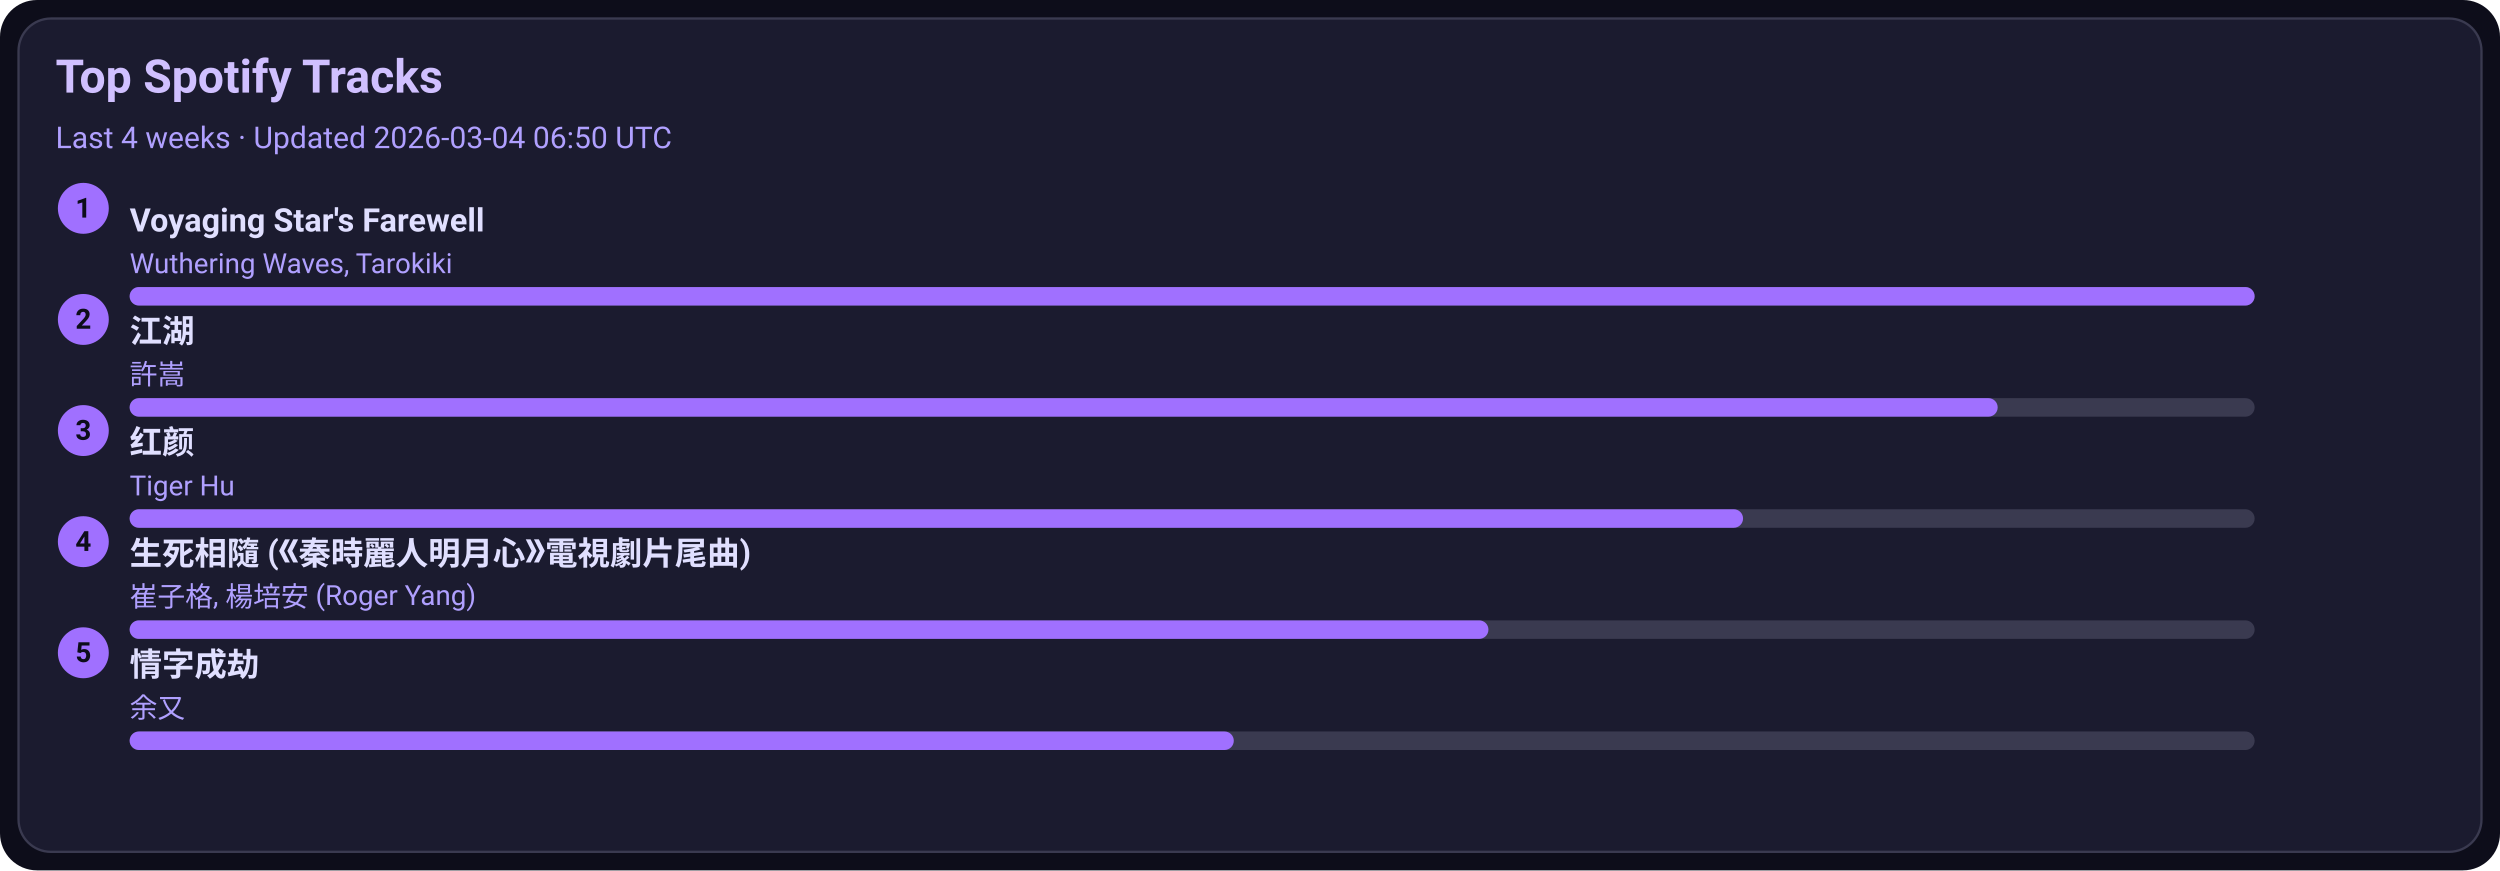
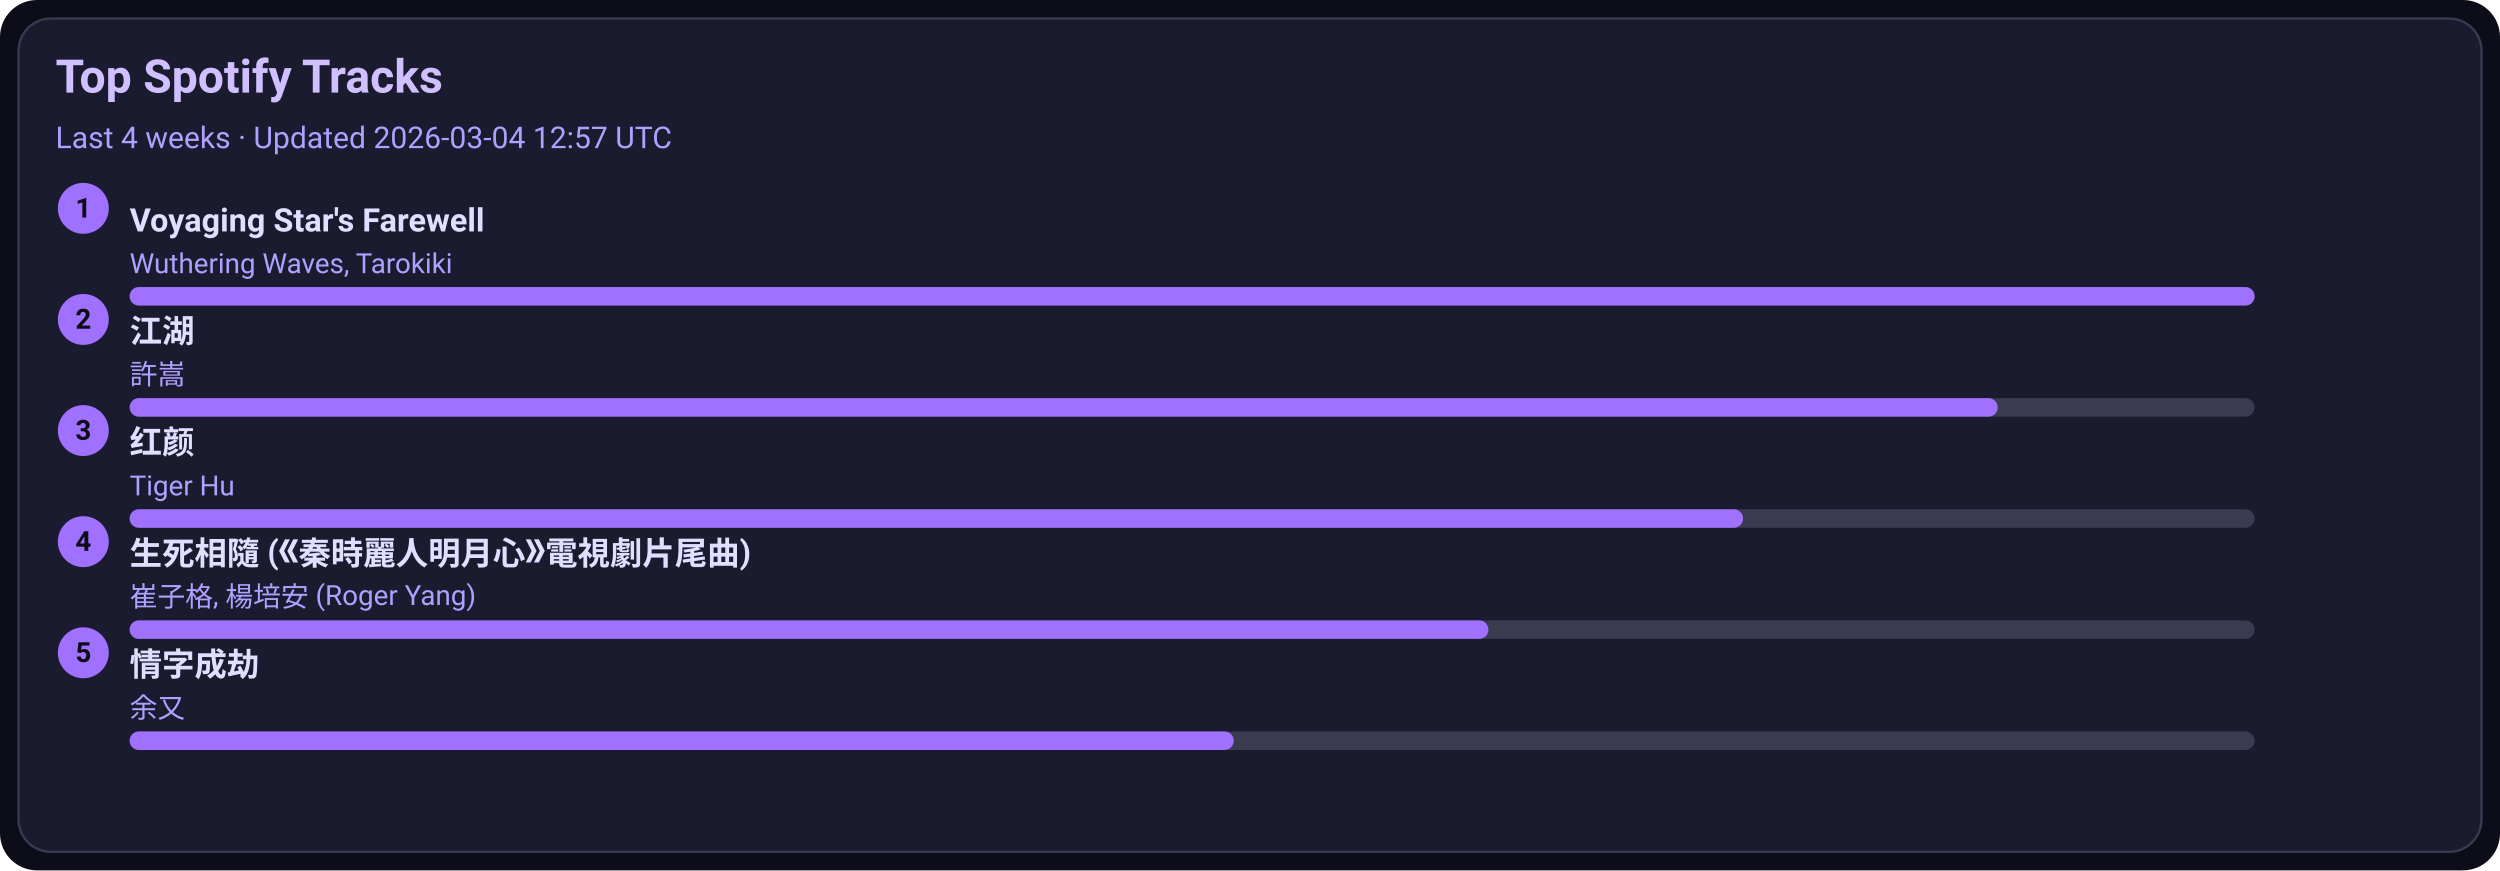
<svg xmlns="http://www.w3.org/2000/svg" width="1080" height="376" viewBox="0 0 1080 376">
  <style>text{font-family:-apple-system,BlinkMacSystemFont,Segoe UI,Roboto,Ubuntu,Helvetica Neue,Arial,Noto Sans,sans-serif}</style>
  <rect width="1080" height="376" rx="16" fill="#0d0d1a" />
  <rect x="8" y="8" width="1064" height="360" rx="14" fill="#1b1b2f" stroke="#3a3a50" />
  <text x="24" y="40" font-size="20" fill="#d0c0ff" font-weight="600">Top Spotify Tracks</text>
-   <text x="24" y="64" font-size="13" fill="#b0a0ff">Last 4 weeks · Updated 2026-03-04 06:50 UTC</text>
+   <text x="24" y="64" font-size="13" fill="#b0a0ff">Last 4 weeks · Updated 2026-03-04 12:57 UTC</text>
  <circle cx="36" cy="90" r="11" fill="#a070ff" />
  <text x="36" y="94" text-anchor="middle" font-size="12" fill="#0d0d1a" font-weight="700">1</text>
  <a href="https://open.spotify.com/track/3uI2KolgU1Pt41ywffsggr" target="_blank" rel="noopener noreferrer">
    <text x="56" y="100" font-size="14" fill="#e0dfff" font-weight="600">Voyaging Star's Farewell</text>
  </a>
  <text x="56" y="118" font-size="12" fill="#b0a0ff">Wuthering Waves, Tarokiki</text>
  <rect x="56" y="124" width="918" height="8" rx="4" fill="#3a3a50" />
  <rect x="56" y="124" width="918" height="8" rx="4" fill="#a070ff" />
  <circle cx="36" cy="138" r="11" fill="#a070ff" />
  <text x="36" y="142" text-anchor="middle" font-size="12" fill="#0d0d1a" font-weight="700">2</text>
  <a href="https://open.spotify.com/track/03PCdwqajii1xgp7WIozzC" target="_blank" rel="noopener noreferrer">
    <text x="56" y="148" font-size="14" fill="#e0dfff" font-weight="600">江湖</text>
  </a>
  <text x="56" y="166" font-size="12" fill="#b0a0ff">許嵩</text>
  <rect x="56" y="172" width="918" height="8" rx="4" fill="#3a3a50" />
  <rect x="56" y="172" width="807" height="8" rx="4" fill="#a070ff" />
  <circle cx="36" cy="186" r="11" fill="#a070ff" />
  <text x="36" y="190" text-anchor="middle" font-size="12" fill="#0d0d1a" font-weight="700">3</text>
  <a href="https://open.spotify.com/track/6Q7OE4tvrUOIvIDY2EC5Im" target="_blank" rel="noopener noreferrer">
    <text x="56" y="196" font-size="14" fill="#e0dfff" font-weight="600">红颜</text>
  </a>
  <text x="56" y="214" font-size="12" fill="#b0a0ff">Tiger Hu</text>
  <rect x="56" y="220" width="918" height="8" rx="4" fill="#3a3a50" />
  <rect x="56" y="220" width="697" height="8" rx="4" fill="#a070ff" />
  <circle cx="36" cy="234" r="11" fill="#a070ff" />
  <text x="36" y="238" text-anchor="middle" font-size="12" fill="#0d0d1a" font-weight="700">4</text>
  <a href="https://open.spotify.com/track/6qiDtcYiZOQ4HRuC8U55EM" target="_blank" rel="noopener noreferrer">
    <text x="56" y="244" font-size="14" fill="#e0dfff" font-weight="600">生死相隨 (《秦時麗人明月心》電視劇片尾曲)</text>
  </a>
  <text x="56" y="262" font-size="12" fill="#b0a0ff">崔子格, 楊培安 (Roger Yang)</text>
  <rect x="56" y="268" width="918" height="8" rx="4" fill="#3a3a50" />
  <rect x="56" y="268" width="587" height="8" rx="4" fill="#a070ff" />
  <circle cx="36" cy="282" r="11" fill="#a070ff" />
  <text x="36" y="286" text-anchor="middle" font-size="12" fill="#0d0d1a" font-weight="700">5</text>
  <a href="https://open.spotify.com/track/6PLof7Z5mvbp9im83J4m3m" target="_blank" rel="noopener noreferrer">
    <text x="56" y="292" font-size="14" fill="#e0dfff" font-weight="600">情字成劫</text>
  </a>
  <text x="56" y="310" font-size="12" fill="#b0a0ff">余又</text>
  <rect x="56" y="316" width="918" height="8" rx="4" fill="#3a3a50" />
  <rect x="56" y="316" width="477" height="8" rx="4" fill="#a070ff" />
</svg>
